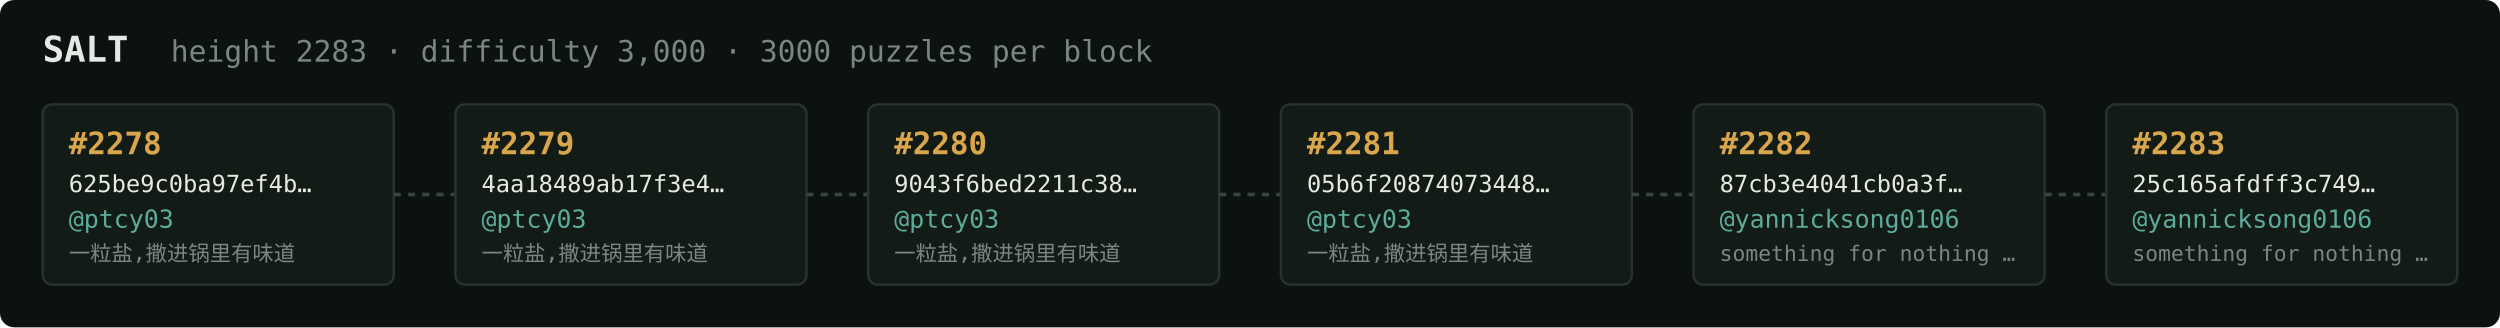
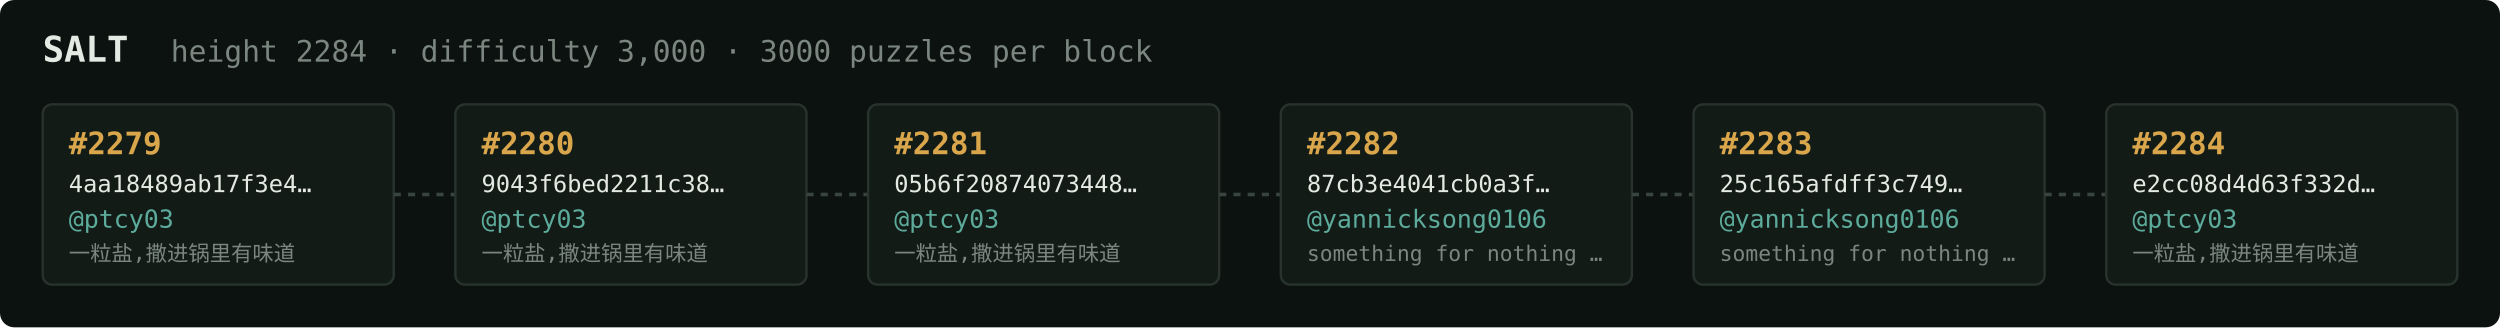
<svg xmlns="http://www.w3.org/2000/svg" width="1054" height="138" viewBox="0 0 1054 138" font-family="ui-monospace,SFMono-Regular,Menlo,monospace">
  <rect fill="#0c1210" width="1054" height="138" rx="6" />
  <text x="18" y="26" fill="#e5e9e3" font-size="15" font-weight="700">SALT</text>
-   <text x="72" y="26" fill="#7a867f" font-size="12.5">height 2283 · difficulty 3,000 · 3000 puzzles per block</text>
+   <text x="72" y="26" fill="#7a867f" font-size="12.5">height 2284 · difficulty 3,000 · 3000 puzzles per block</text>
  <rect x="18" y="44" width="148" height="76" rx="4" fill="#131b17" stroke="#28332e" stroke-width="1" />
-   <text x="29" y="65" fill="#d9a64c" font-size="13" font-weight="700">#2278</text>
-   <text x="29" y="81" fill="#e5e9e3" font-size="10">625be9c0ba97ef4b…</text>
+   <text x="29" y="65" fill="#d9a64c" font-size="13" font-weight="700">#2279</text>
+   <text x="29" y="81" fill="#e5e9e3" font-size="10">4aa18489ab17f3e4…</text>
  <text x="29" y="96" fill="#5cab9b" font-size="10.5">@ptcy03</text>
  <text x="29" y="110" fill="#7a867f" font-size="9">一粒盐,撒进锅里有味道</text>
  <line x1="166" y1="82.0" x2="192" y2="82.0" stroke="#38443e" stroke-width="1.5" stroke-dasharray="3 3" />
  <rect x="192" y="44" width="148" height="76" rx="4" fill="#131b17" stroke="#28332e" stroke-width="1" />
-   <text x="203" y="65" fill="#d9a64c" font-size="13" font-weight="700">#2279</text>
-   <text x="203" y="81" fill="#e5e9e3" font-size="10">4aa18489ab17f3e4…</text>
+   <text x="203" y="65" fill="#d9a64c" font-size="13" font-weight="700">#2280</text>
+   <text x="203" y="81" fill="#e5e9e3" font-size="10">9043f6bed2211c38…</text>
  <text x="203" y="96" fill="#5cab9b" font-size="10.5">@ptcy03</text>
  <text x="203" y="110" fill="#7a867f" font-size="9">一粒盐,撒进锅里有味道</text>
  <line x1="340" y1="82.0" x2="366" y2="82.0" stroke="#38443e" stroke-width="1.5" stroke-dasharray="3 3" />
  <rect x="366" y="44" width="148" height="76" rx="4" fill="#131b17" stroke="#28332e" stroke-width="1" />
-   <text x="377" y="65" fill="#d9a64c" font-size="13" font-weight="700">#2280</text>
-   <text x="377" y="81" fill="#e5e9e3" font-size="10">9043f6bed2211c38…</text>
+   <text x="377" y="65" fill="#d9a64c" font-size="13" font-weight="700">#2281</text>
+   <text x="377" y="81" fill="#e5e9e3" font-size="10">05b6f20874073448…</text>
  <text x="377" y="96" fill="#5cab9b" font-size="10.5">@ptcy03</text>
  <text x="377" y="110" fill="#7a867f" font-size="9">一粒盐,撒进锅里有味道</text>
  <line x1="514" y1="82.0" x2="540" y2="82.0" stroke="#38443e" stroke-width="1.5" stroke-dasharray="3 3" />
  <rect x="540" y="44" width="148" height="76" rx="4" fill="#131b17" stroke="#28332e" stroke-width="1" />
-   <text x="551" y="65" fill="#d9a64c" font-size="13" font-weight="700">#2281</text>
-   <text x="551" y="81" fill="#e5e9e3" font-size="10">05b6f20874073448…</text>
-   <text x="551" y="96" fill="#5cab9b" font-size="10.5">@ptcy03</text>
-   <text x="551" y="110" fill="#7a867f" font-size="9">一粒盐,撒进锅里有味道</text>
+   <text x="551" y="65" fill="#d9a64c" font-size="13" font-weight="700">#2282</text>
+   <text x="551" y="81" fill="#e5e9e3" font-size="10">87cb3e4041cb0a3f…</text>
+   <text x="551" y="96" fill="#5cab9b" font-size="10.5">@yannicksong0106</text>
+   <text x="551" y="110" fill="#7a867f" font-size="9">something for nothing …</text>
  <line x1="688" y1="82.0" x2="714" y2="82.0" stroke="#38443e" stroke-width="1.5" stroke-dasharray="3 3" />
  <rect x="714" y="44" width="148" height="76" rx="4" fill="#131b17" stroke="#28332e" stroke-width="1" />
-   <text x="725" y="65" fill="#d9a64c" font-size="13" font-weight="700">#2282</text>
-   <text x="725" y="81" fill="#e5e9e3" font-size="10">87cb3e4041cb0a3f…</text>
+   <text x="725" y="65" fill="#d9a64c" font-size="13" font-weight="700">#2283</text>
+   <text x="725" y="81" fill="#e5e9e3" font-size="10">25c165afdff3c749…</text>
  <text x="725" y="96" fill="#5cab9b" font-size="10.5">@yannicksong0106</text>
  <text x="725" y="110" fill="#7a867f" font-size="9">something for nothing …</text>
  <line x1="862" y1="82.0" x2="888" y2="82.0" stroke="#38443e" stroke-width="1.5" stroke-dasharray="3 3" />
  <rect x="888" y="44" width="148" height="76" rx="4" fill="#131b17" stroke="#28332e" stroke-width="1" />
-   <text x="899" y="65" fill="#d9a64c" font-size="13" font-weight="700">#2283</text>
-   <text x="899" y="81" fill="#e5e9e3" font-size="10">25c165afdff3c749…</text>
-   <text x="899" y="96" fill="#5cab9b" font-size="10.5">@yannicksong0106</text>
-   <text x="899" y="110" fill="#7a867f" font-size="9">something for nothing …</text>
+   <text x="899" y="65" fill="#d9a64c" font-size="13" font-weight="700">#2284</text>
+   <text x="899" y="81" fill="#e5e9e3" font-size="10">e2cc08d4d63f332d…</text>
+   <text x="899" y="96" fill="#5cab9b" font-size="10.5">@ptcy03</text>
+   <text x="899" y="110" fill="#7a867f" font-size="9">一粒盐,撒进锅里有味道</text>
</svg>
